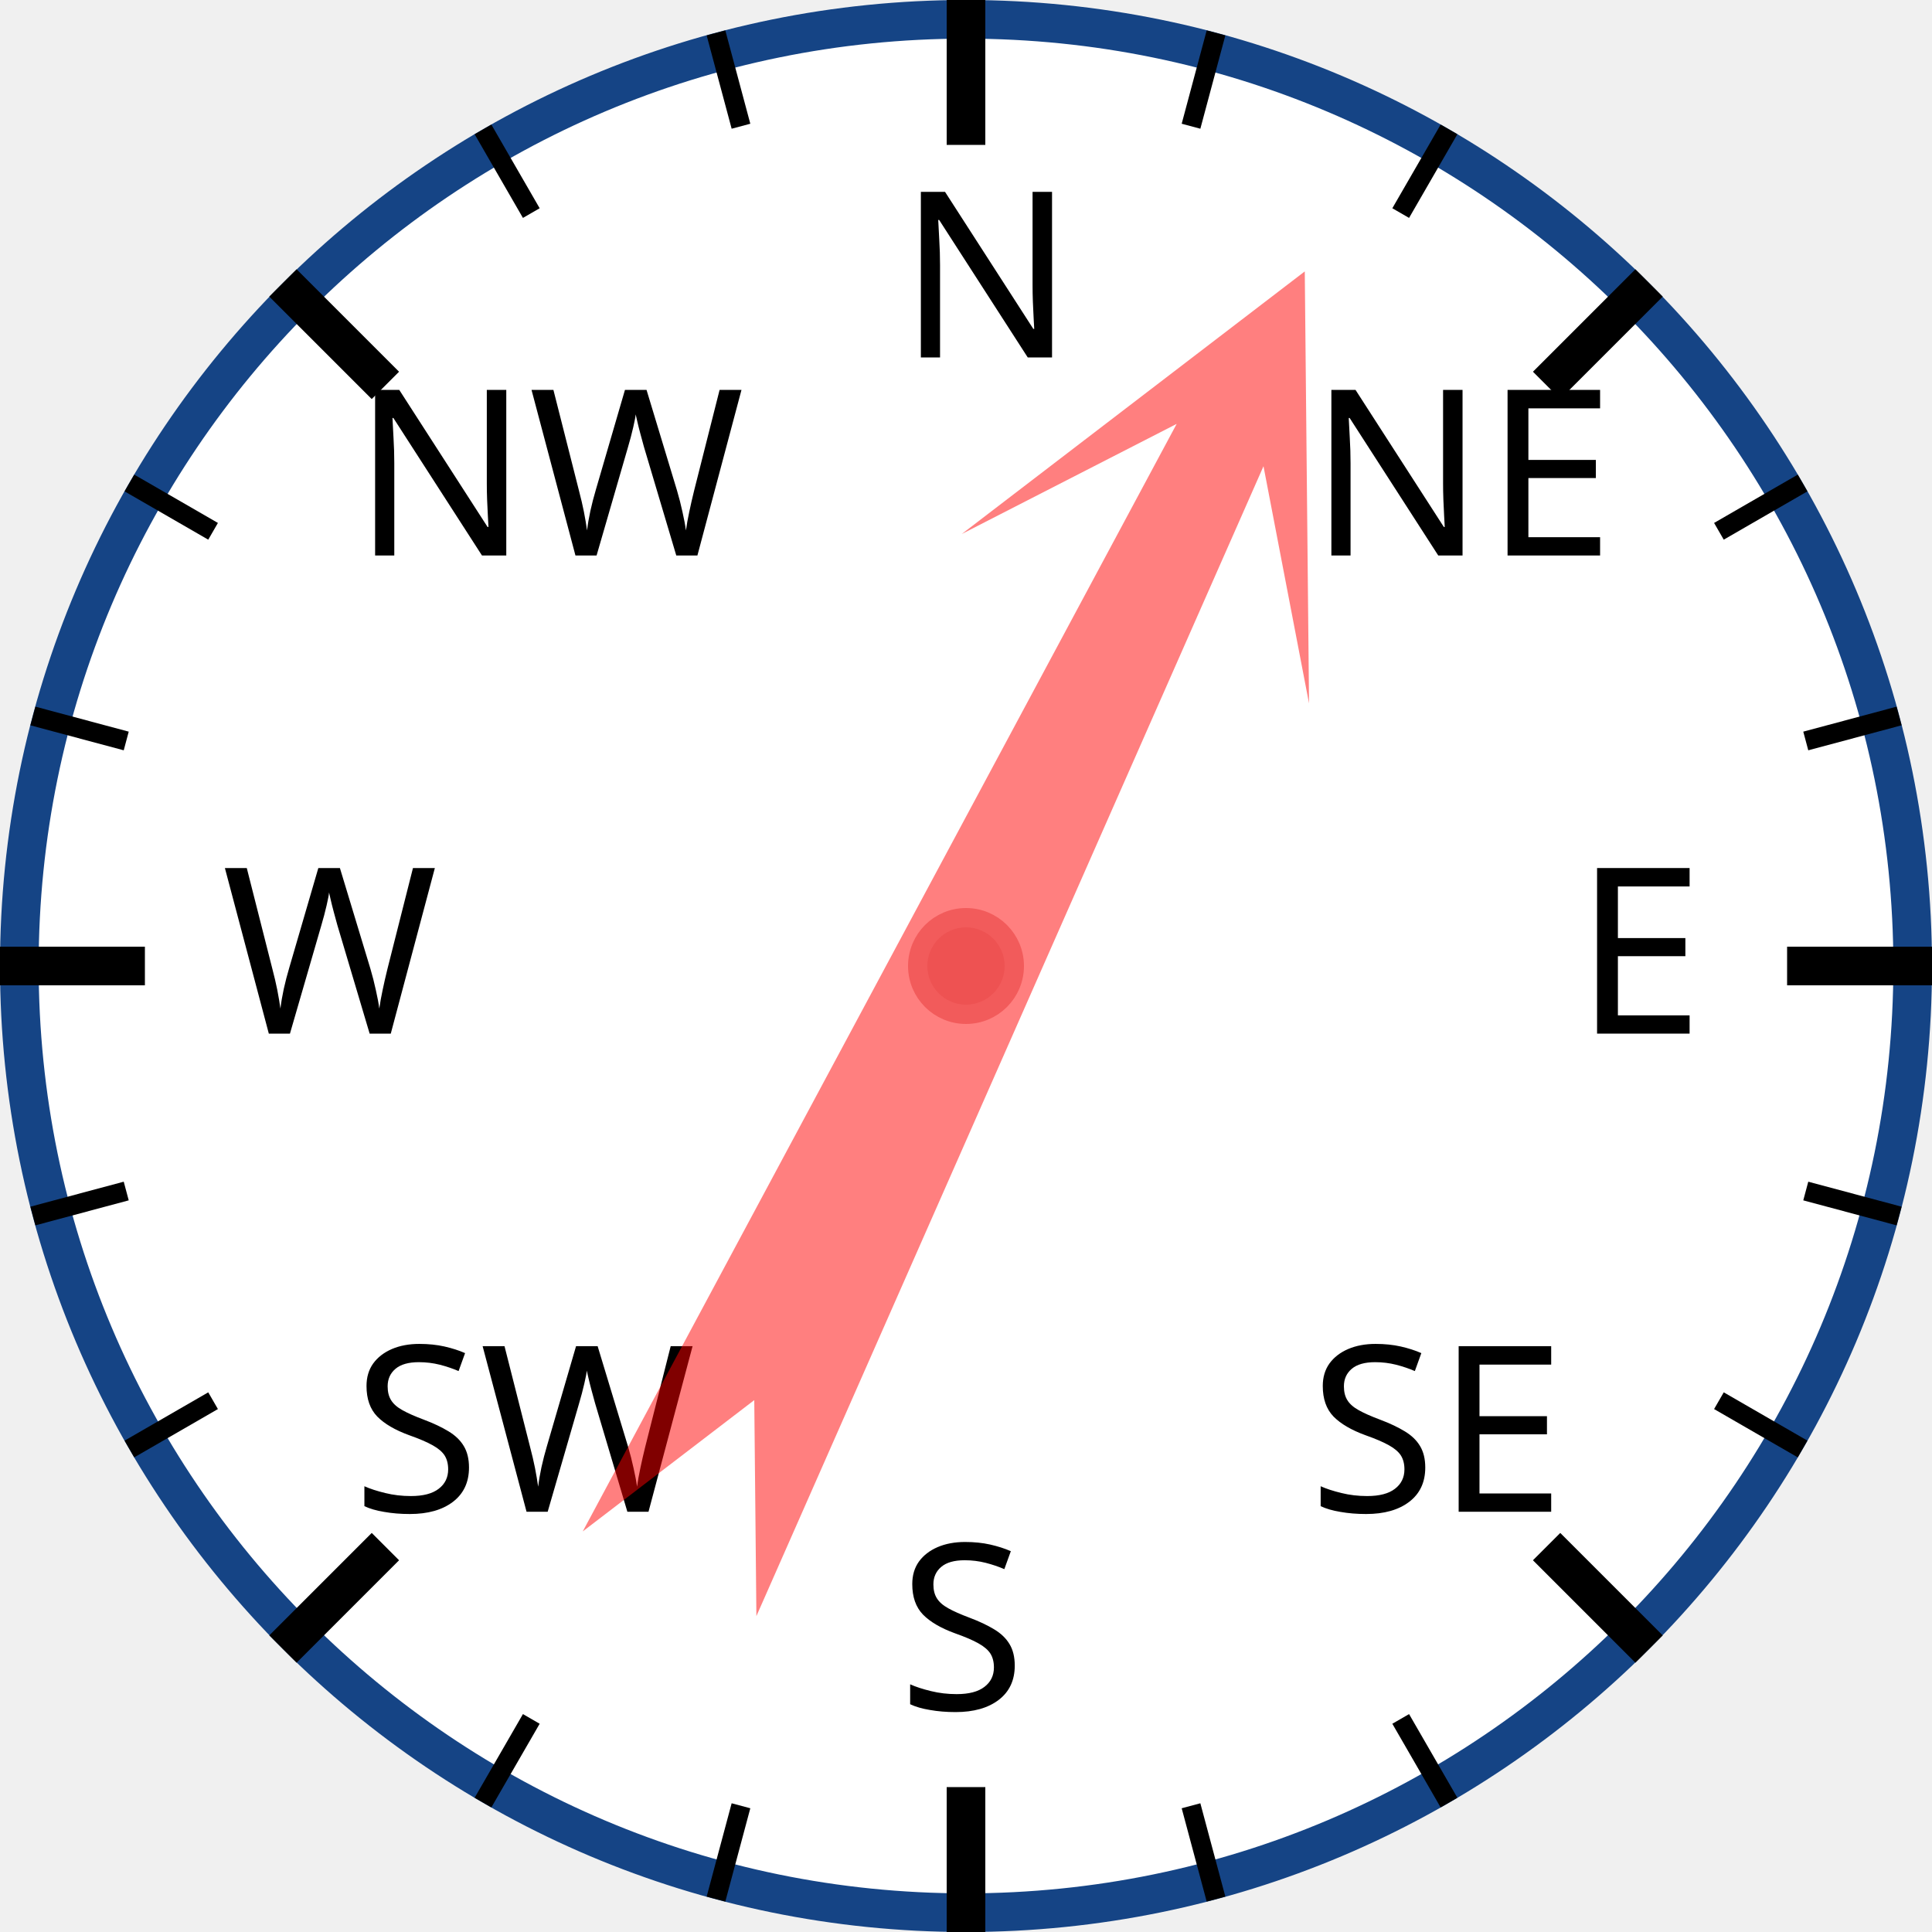
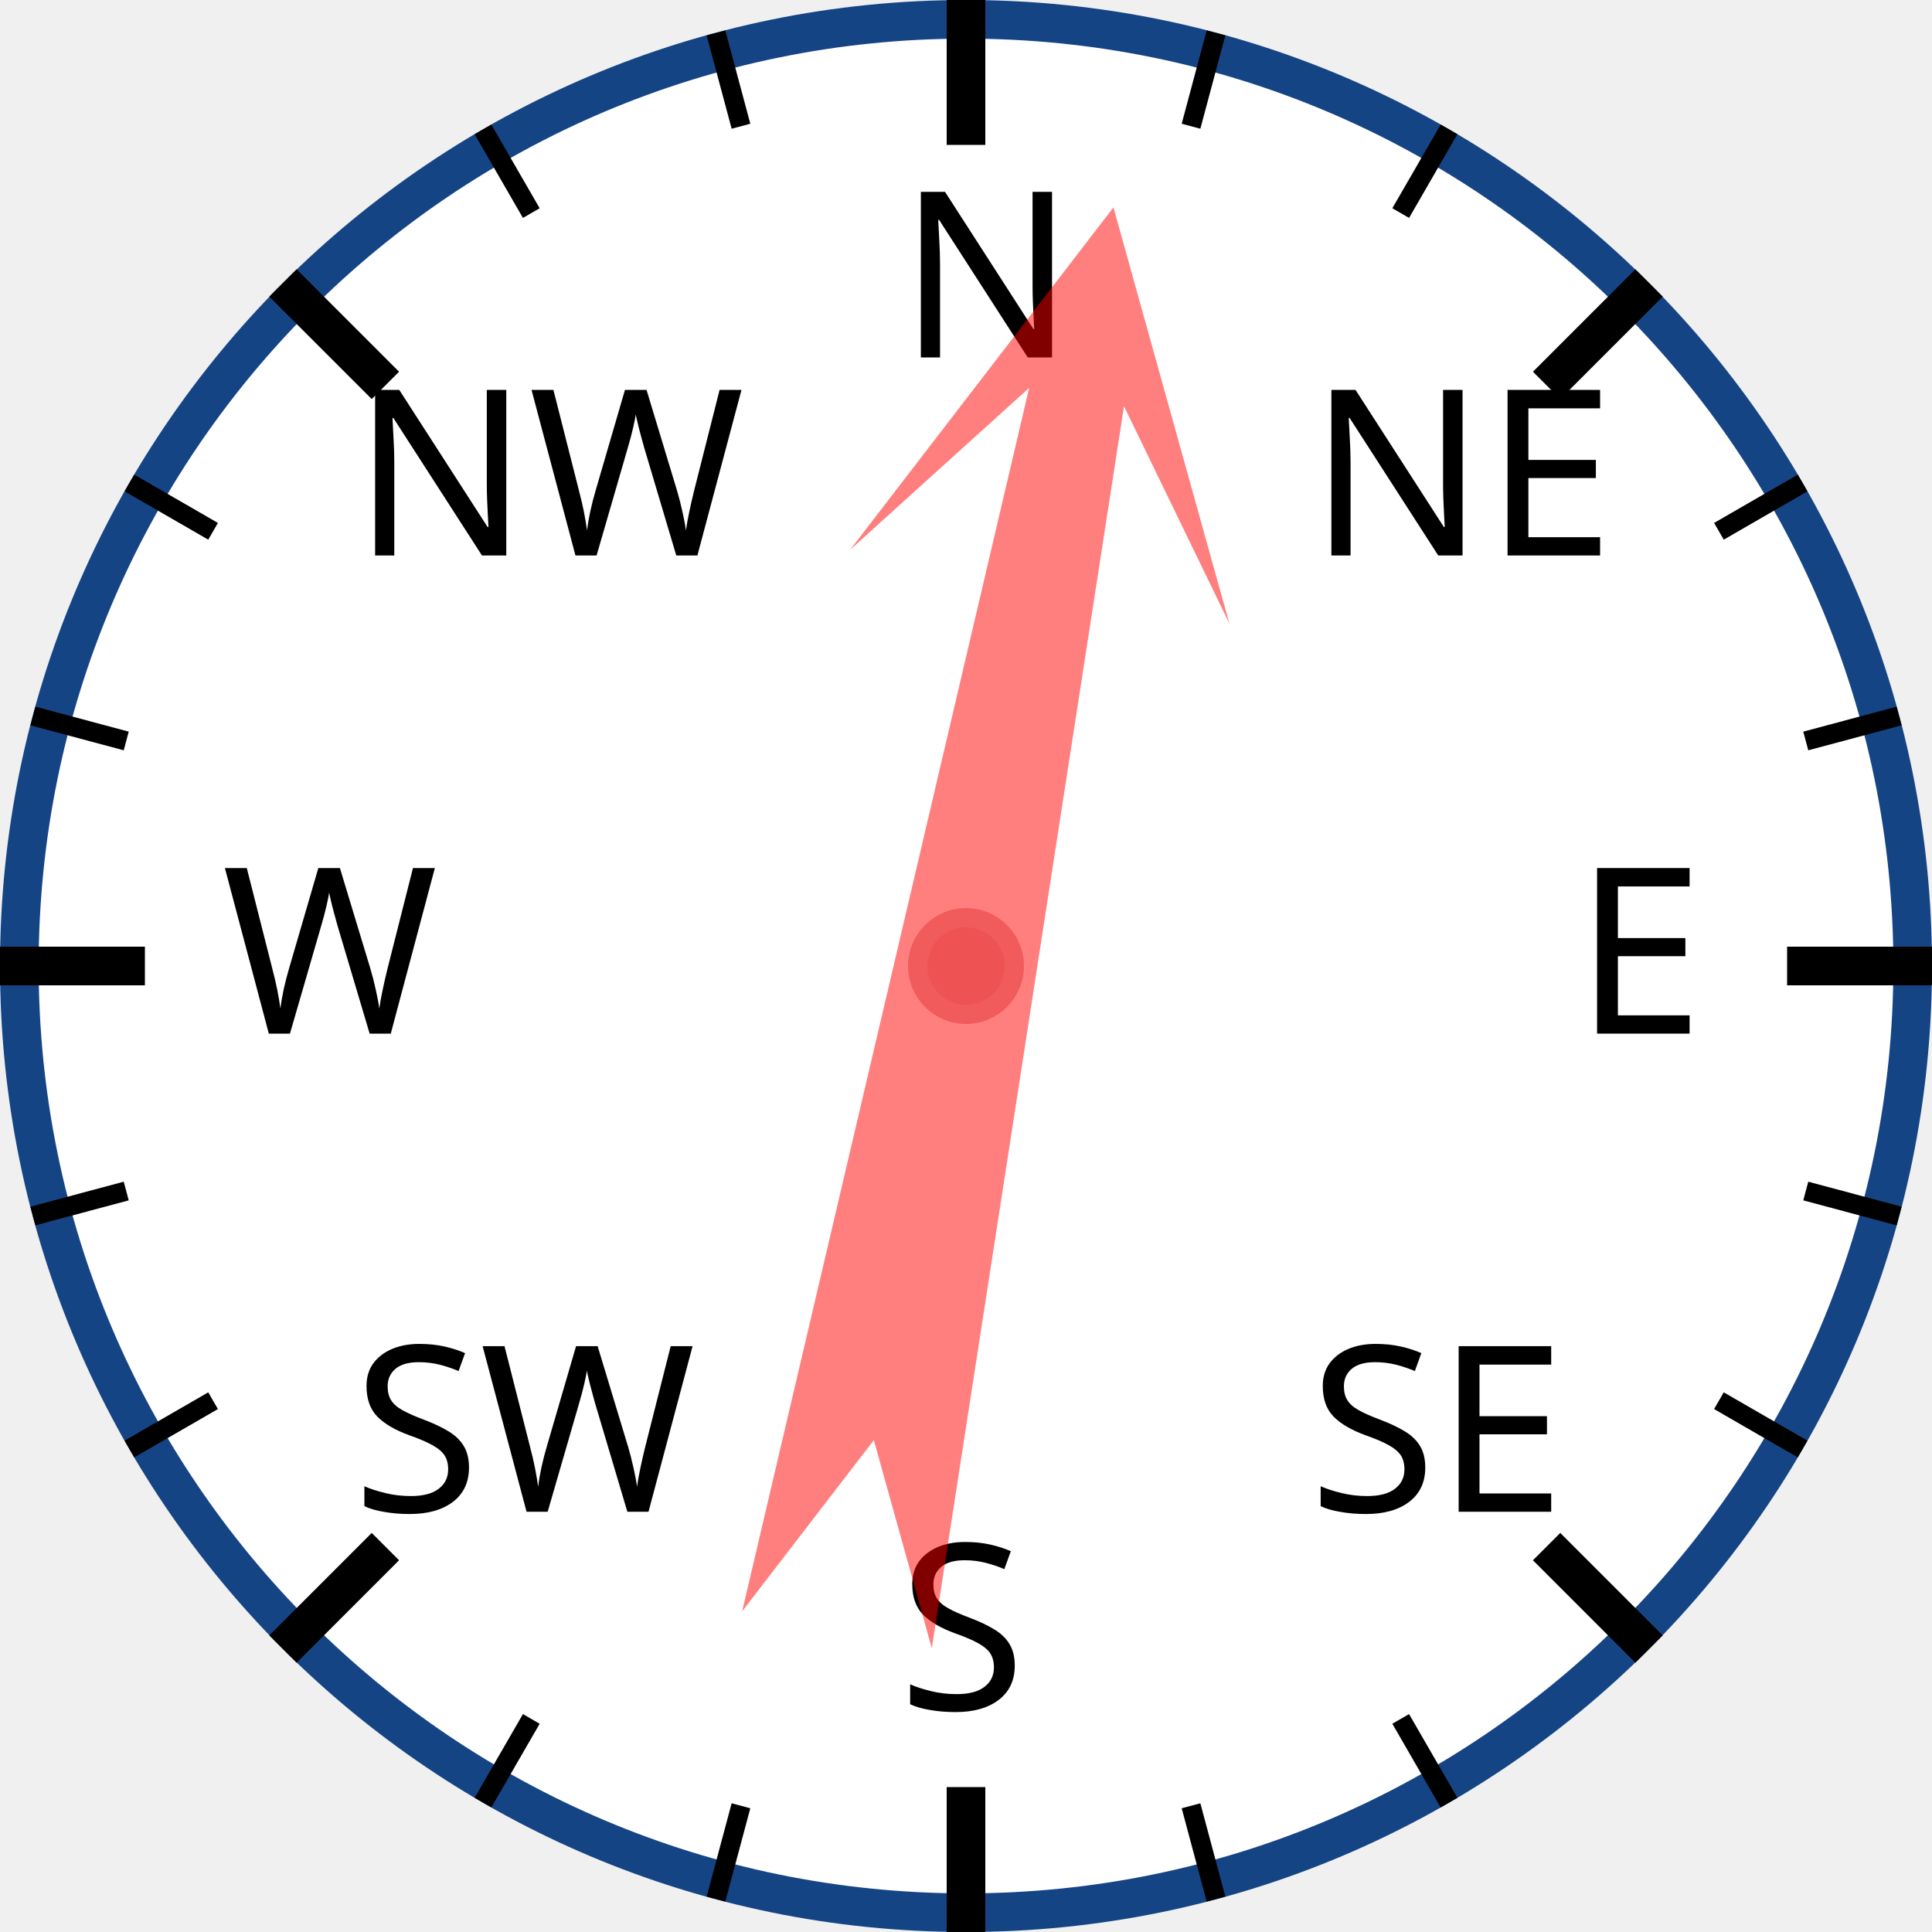
<svg xmlns="http://www.w3.org/2000/svg" width="120px" height="120px" viewBox="0 0 200 200">
  <circle cx="100" cy="100" r="98" style="fill: white; stroke: #154485; stroke-width: 4;" />
  <text x="93.0" y="37.0" style="font-family: sans-serif; font-size: 18pt;">N</text>
  <line x1="100.0" y1="0.0" x2="100.0" y2="15.0" style="stroke: black; stroke-width: 4;" />
  <line x1="74.118" y1="3.407" x2="76.706" y2="13.067" style="stroke: black; stroke-width: 2;" />
  <line x1="50" y1="13.397" x2="55" y2="22.058" style="stroke: black; stroke-width: 2;" />
  <text x="36.503" y="57.503" style="font-family: sans-serif; font-size: 18pt;">NW</text>
  <line x1="29.289" y1="29.289" x2="39.896" y2="39.896" style="stroke: black; stroke-width: 4;" />
  <line x1="13.397" y1="50" x2="22.058" y2="55" style="stroke: black; stroke-width: 2;" />
  <line x1="3.407" y1="74.118" x2="13.067" y2="76.706" style="stroke: black; stroke-width: 2;" />
  <text x="23.0" y="107.0" style="font-family: sans-serif; font-size: 18pt;">W</text>
  <line x1="0.0" y1="100.0" x2="15.0" y2="100.0" style="stroke: black; stroke-width: 4;" />
  <line x1="3.407" y1="125.882" x2="13.067" y2="123.294" style="stroke: black; stroke-width: 2;" />
  <line x1="13.397" y1="150" x2="22.058" y2="145" style="stroke: black; stroke-width: 2;" />
  <text x="36.503" y="156.497" style="font-family: sans-serif; font-size: 18pt;">SW</text>
  <line x1="29.289" y1="170.711" x2="39.896" y2="160.104" style="stroke: black; stroke-width: 4;" />
  <line x1="50" y1="186.603" x2="55" y2="177.942" style="stroke: black; stroke-width: 2;" />
  <line x1="74.118" y1="196.593" x2="76.706" y2="186.933" style="stroke: black; stroke-width: 2;" />
  <text x="93" y="177.0" style="font-family: sans-serif; font-size: 18pt;">S</text>
  <line x1="100" y1="200.0" x2="100" y2="185.0" style="stroke: black; stroke-width: 4;" />
  <line x1="125.882" y1="196.593" x2="123.294" y2="186.933" style="stroke: black; stroke-width: 2;" />
  <line x1="150.0" y1="186.603" x2="145.0" y2="177.942" style="stroke: black; stroke-width: 2;" />
  <text x="135.497" y="156.497" style="font-family: sans-serif; font-size: 18pt;">SE</text>
  <line x1="170.711" y1="170.711" x2="160.104" y2="160.104" style="stroke: black; stroke-width: 4;" />
  <line x1="186.603" y1="150" x2="177.942" y2="145" style="stroke: black; stroke-width: 2;" />
  <line x1="196.593" y1="125.882" x2="186.933" y2="123.294" style="stroke: black; stroke-width: 2;" />
  <text x="163.0" y="107" style="font-family: sans-serif; font-size: 18pt;">E</text>
  <line x1="200.0" y1="100" x2="185.0" y2="100" style="stroke: black; stroke-width: 4;" />
  <line x1="196.593" y1="74.118" x2="186.933" y2="76.706" style="stroke: black; stroke-width: 2;" />
  <line x1="186.603" y1="50" x2="177.942" y2="55" style="stroke: black; stroke-width: 2;" />
  <text x="135.497" y="57.503" style="font-family: sans-serif; font-size: 18pt;">NE</text>
  <line x1="170.711" y1="29.289" x2="160.104" y2="39.896" style="stroke: black; stroke-width: 4;" />
  <line x1="150" y1="13.397" x2="145" y2="22.058" style="stroke: black; stroke-width: 2;" />
  <line x1="125.882" y1="3.407" x2="123.294" y2="13.067" style="stroke: black; stroke-width: 2;" />
-   <polygon points="100 20 120 60 105 40 110 170 100 150 90 170 95 40 80 60" style="fill: red; fill-opacity: 0.5;" transform="rotate(26,100,100)" />
+   <polygon points="100 20 120 60 105 40 110 170 100 150 90 170 95 40 80 60" style="fill: red; fill-opacity: 0.5;" transform="rotate(11,100,100)" />
  <circle cx="100" cy="100" r="5" style="fill: #EE5252; stroke: #F25B5B; stroke-width: 2;" />
</svg>
